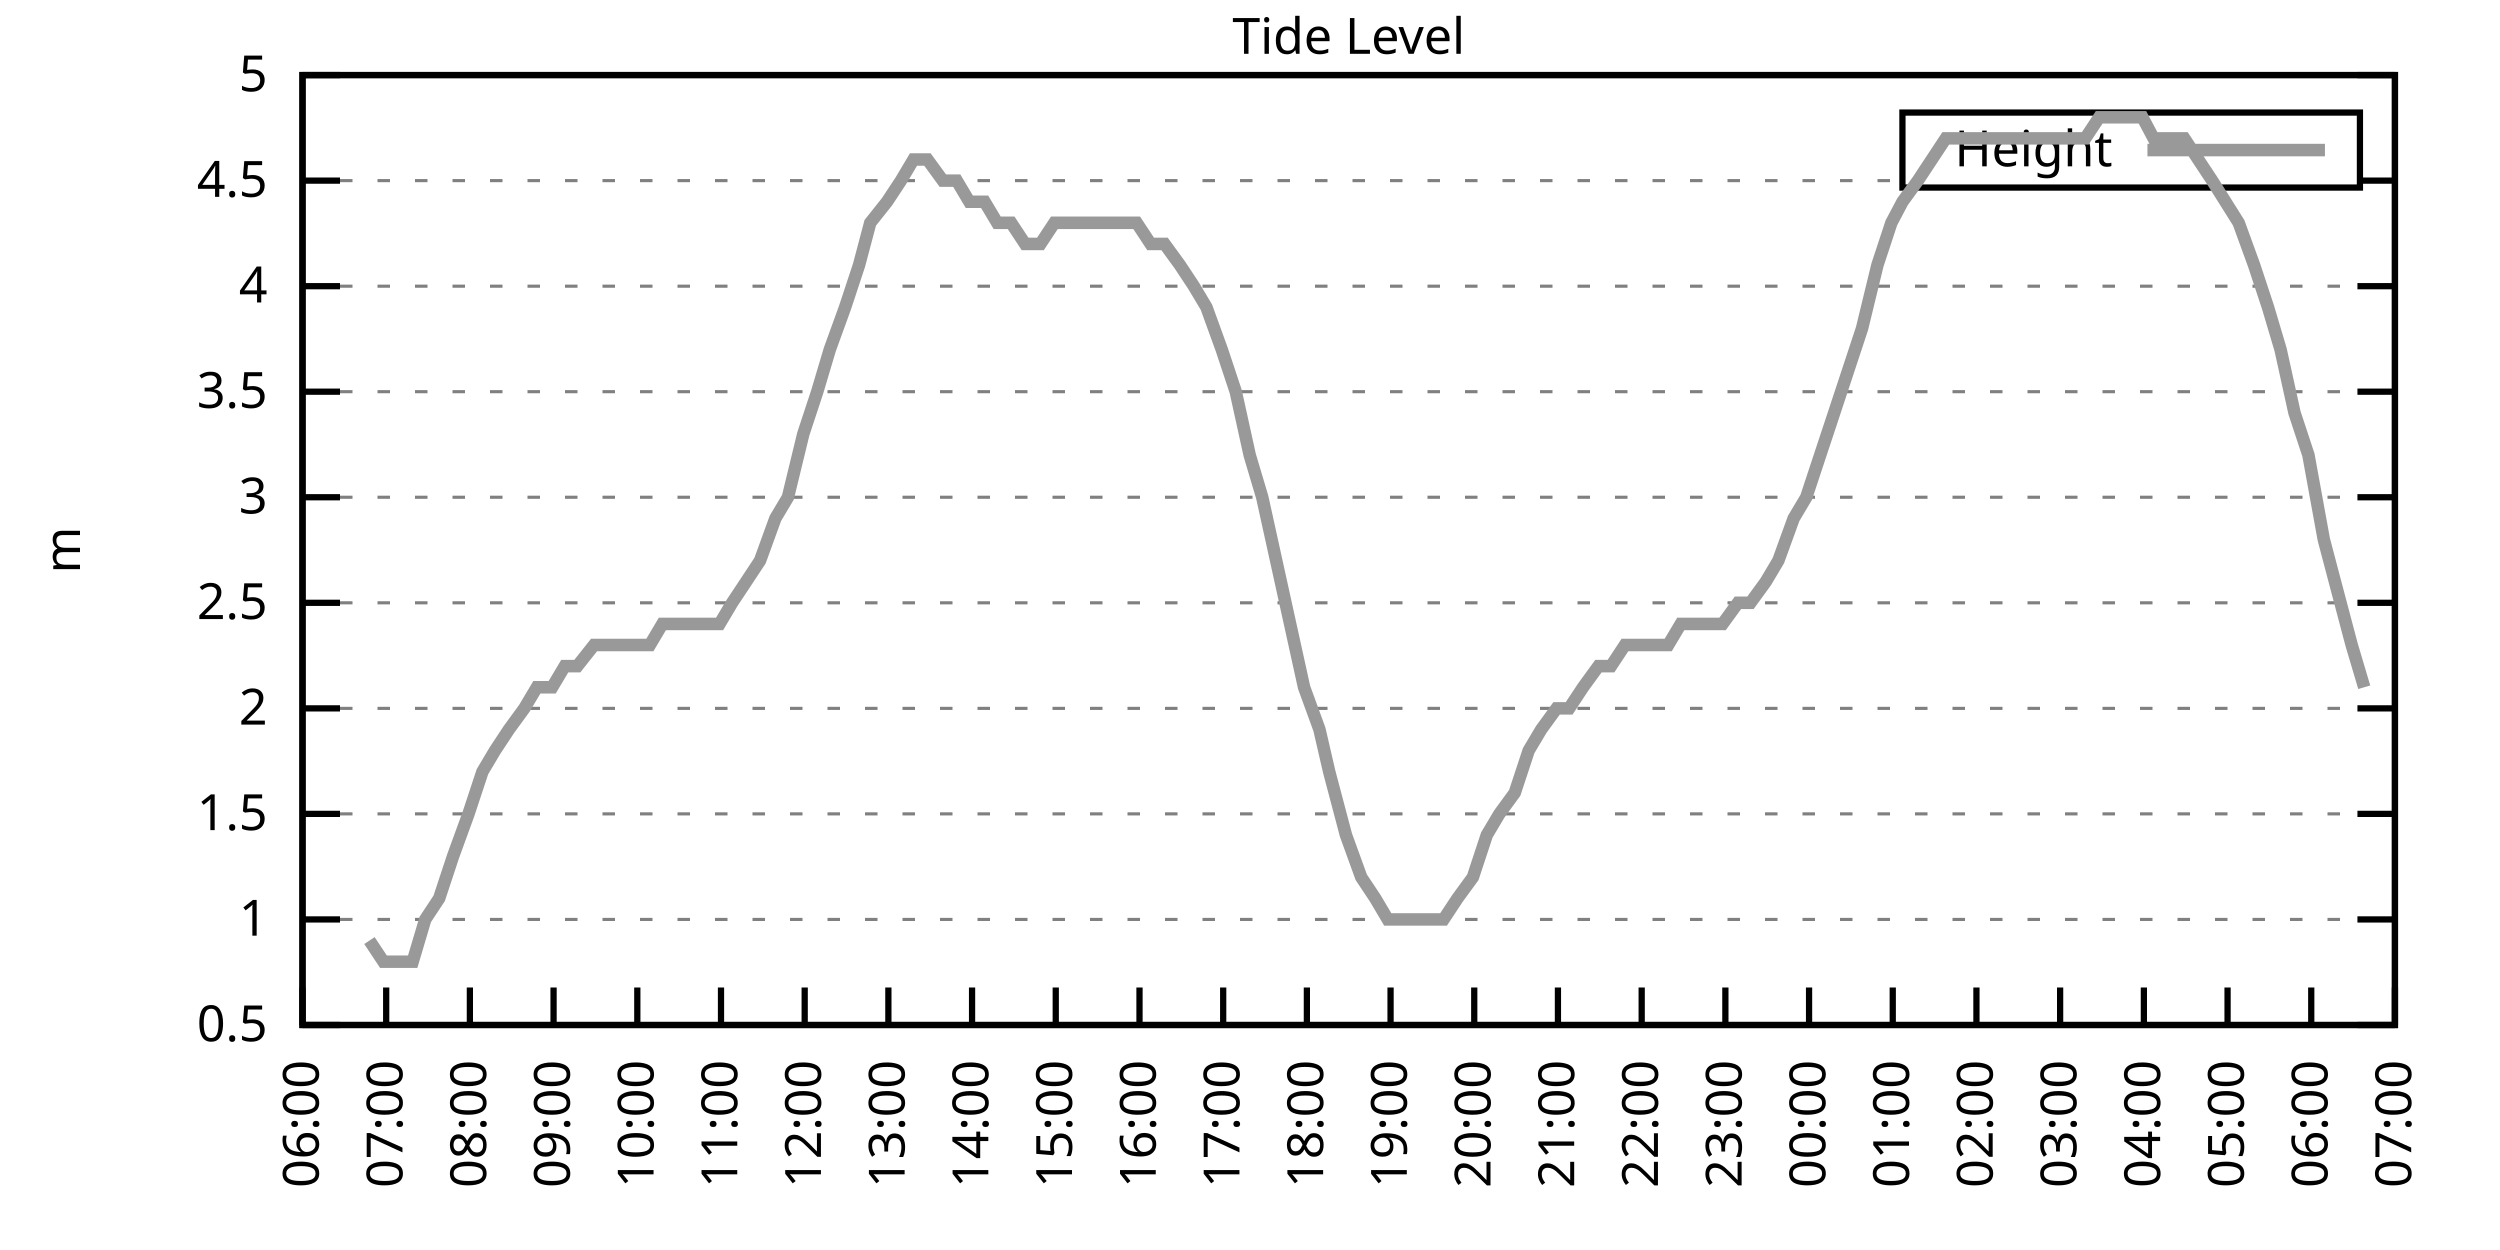
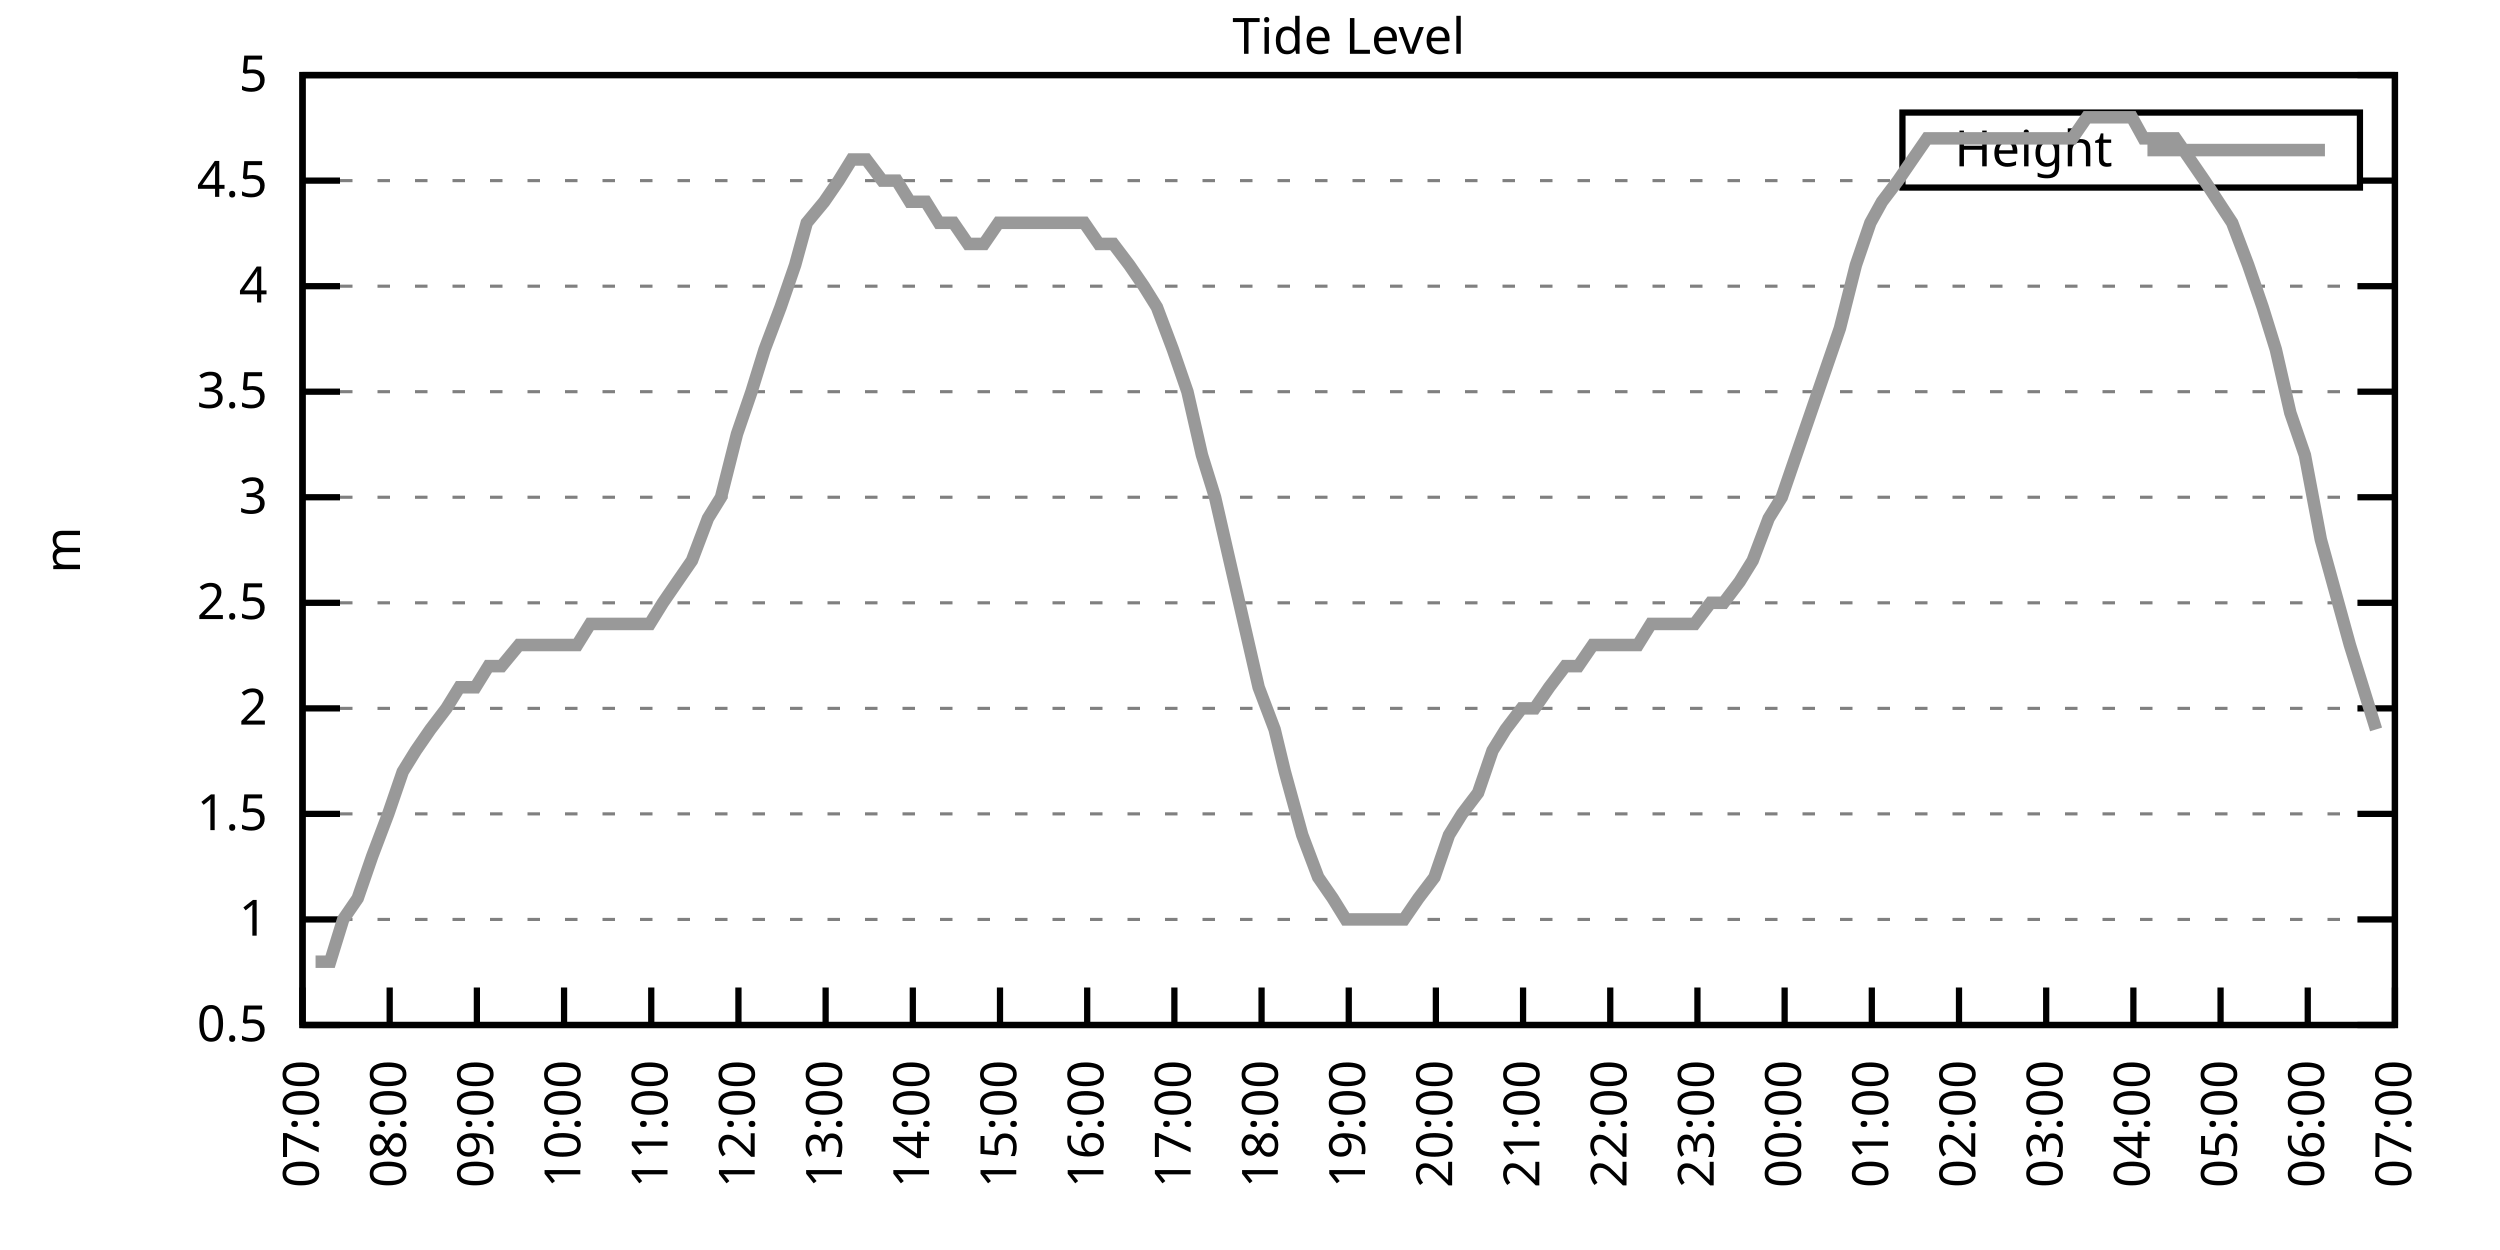
<svg xmlns="http://www.w3.org/2000/svg" xmlns:xlink="http://www.w3.org/1999/xlink" width="400" height="200" viewBox="0 0 400 200">
  <g id="gnuplot_canvas">
    <rect x="0" y="0" width="400" height="200" fill="none" />
    <defs>
      <circle id="gpDot" r="0.5" stroke-width="0.5" stroke="currentColor" />
      <path id="gpPt0" stroke-width="0.333" stroke="currentColor" d="M-1,0 h2 M0,-1 v2" />
      <path id="gpPt1" stroke-width="0.333" stroke="currentColor" d="M-1,-1 L1,1 M1,-1 L-1,1" />
      <path id="gpPt2" stroke-width="0.333" stroke="currentColor" d="M-1,0 L1,0 M0,-1 L0,1 M-1,-1 L1,1 M-1,1 L1,-1" />
      <rect id="gpPt3" stroke-width="0.333" stroke="currentColor" x="-1" y="-1" width="2" height="2" />
      <rect id="gpPt4" stroke-width="0.333" stroke="currentColor" fill="currentColor" x="-1" y="-1" width="2" height="2" />
      <circle id="gpPt5" stroke-width="0.333" stroke="currentColor" cx="0" cy="0" r="1" />
      <use xlink:href="#gpPt5" id="gpPt6" fill="currentColor" stroke="none" />
      <path id="gpPt7" stroke-width="0.333" stroke="currentColor" d="M0,-1.33 L-1.33,0.67 L1.33,0.67 z" />
      <use xlink:href="#gpPt7" id="gpPt8" fill="currentColor" stroke="none" />
      <use xlink:href="#gpPt7" id="gpPt9" stroke="currentColor" transform="rotate(180)" />
      <use xlink:href="#gpPt9" id="gpPt10" fill="currentColor" stroke="none" />
      <use xlink:href="#gpPt3" id="gpPt11" stroke="currentColor" transform="rotate(45)" />
      <use xlink:href="#gpPt11" id="gpPt12" fill="currentColor" stroke="none" />
      <path id="gpPt13" stroke-width="0.333" stroke="currentColor" d="M0,1.330 L1.265,0.411 L0.782,-1.067 L-0.782,-1.076 L-1.265,0.411 z" />
      <use xlink:href="#gpPt13" id="gpPt14" fill="currentColor" stroke="none" />
      <filter id="textbox" filterUnits="objectBoundingBox" x="0" y="0" height="1" width="1">
        <feFlood flood-color="white" flood-opacity="1" result="bgnd" />
        <feComposite in="SourceGraphic" in2="bgnd" operator="atop" />
      </filter>
      <filter id="greybox" filterUnits="objectBoundingBox" x="0" y="0" height="1" width="1">
        <feFlood flood-color="lightgrey" flood-opacity="1" result="grey" />
        <feComposite in="SourceGraphic" in2="grey" operator="atop" />
      </filter>
    </defs>
    <g fill="none" color="white" stroke="currentColor" stroke-width="1.00" stroke-linecap="butt" stroke-linejoin="miter">
</g>
    <g fill="none" color="black" stroke="currentColor" stroke-width="1.00" stroke-linecap="butt" stroke-linejoin="miter">
      <g stroke="none" shape-rendering="crispEdges">
        <polygon fill="rgb(255, 255, 255)" points="48.40,164.00 383.18,164.00 383.18,12.02 48.40,12.02 " />
      </g>
    </g>
    <g fill="none" color="black" stroke="currentColor" stroke-width="1.00" stroke-linecap="butt" stroke-linejoin="miter">
</g>
    <g fill="none" color="black" stroke="black" stroke-width="0.50" stroke-linecap="butt" stroke-linejoin="miter">
</g>
    <g fill="none" color="gray" stroke="currentColor" stroke-width="0.50" stroke-linecap="butt" stroke-linejoin="miter">
      <path stroke="gray" stroke-dasharray="2,4" class="gridline" d="M48.40,164.00 L383.19,164.00  " />
    </g>
    <g fill="none" color="gray" stroke="gray" stroke-width="1.00" stroke-linecap="butt" stroke-linejoin="miter">
</g>
    <g fill="none" color="black" stroke="currentColor" stroke-width="1.00" stroke-linecap="butt" stroke-linejoin="miter">
      <path stroke="black" d="M48.40,164.00 L54.40,164.00 M383.19,164.00 L377.19,164.00  " />
      <g transform="translate(42.80,166.60)" stroke="none" fill="black" font-family="Sans" font-size="8.00" text-anchor="end">
        <text>
          <tspan font-family="Sans"> 0.5</tspan>
        </text>
      </g>
    </g>
    <g fill="none" color="black" stroke="currentColor" stroke-width="1.00" stroke-linecap="butt" stroke-linejoin="miter">
</g>
    <g fill="none" color="black" stroke="black" stroke-width="0.50" stroke-linecap="butt" stroke-linejoin="miter">
</g>
    <g fill="none" color="gray" stroke="currentColor" stroke-width="0.50" stroke-linecap="butt" stroke-linejoin="miter">
      <path stroke="gray" stroke-dasharray="2,4" class="gridline" d="M48.40,147.11 L383.19,147.11  " />
    </g>
    <g fill="none" color="gray" stroke="gray" stroke-width="1.00" stroke-linecap="butt" stroke-linejoin="miter">
</g>
    <g fill="none" color="black" stroke="currentColor" stroke-width="1.00" stroke-linecap="butt" stroke-linejoin="miter">
      <path stroke="black" d="M48.40,147.11 L54.40,147.11 M383.19,147.11 L377.19,147.11  " />
      <g transform="translate(42.80,149.71)" stroke="none" fill="black" font-family="Sans" font-size="8.00" text-anchor="end">
        <text>
          <tspan font-family="Sans"> 1</tspan>
        </text>
      </g>
    </g>
    <g fill="none" color="black" stroke="currentColor" stroke-width="1.00" stroke-linecap="butt" stroke-linejoin="miter">
</g>
    <g fill="none" color="black" stroke="black" stroke-width="0.50" stroke-linecap="butt" stroke-linejoin="miter">
</g>
    <g fill="none" color="gray" stroke="currentColor" stroke-width="0.50" stroke-linecap="butt" stroke-linejoin="miter">
      <path stroke="gray" stroke-dasharray="2,4" class="gridline" d="M48.40,130.22 L383.19,130.22  " />
    </g>
    <g fill="none" color="gray" stroke="gray" stroke-width="1.00" stroke-linecap="butt" stroke-linejoin="miter">
</g>
    <g fill="none" color="black" stroke="currentColor" stroke-width="1.00" stroke-linecap="butt" stroke-linejoin="miter">
      <path stroke="black" d="M48.40,130.22 L54.40,130.22 M383.19,130.22 L377.19,130.22  " />
      <g transform="translate(42.80,132.82)" stroke="none" fill="black" font-family="Sans" font-size="8.00" text-anchor="end">
        <text>
          <tspan font-family="Sans"> 1.5</tspan>
        </text>
      </g>
    </g>
    <g fill="none" color="black" stroke="currentColor" stroke-width="1.00" stroke-linecap="butt" stroke-linejoin="miter">
</g>
    <g fill="none" color="black" stroke="black" stroke-width="0.50" stroke-linecap="butt" stroke-linejoin="miter">
</g>
    <g fill="none" color="gray" stroke="currentColor" stroke-width="0.50" stroke-linecap="butt" stroke-linejoin="miter">
      <path stroke="gray" stroke-dasharray="2,4" class="gridline" d="M48.40,113.34 L383.19,113.34  " />
    </g>
    <g fill="none" color="gray" stroke="gray" stroke-width="1.00" stroke-linecap="butt" stroke-linejoin="miter">
</g>
    <g fill="none" color="black" stroke="currentColor" stroke-width="1.00" stroke-linecap="butt" stroke-linejoin="miter">
      <path stroke="black" d="M48.40,113.34 L54.40,113.34 M383.19,113.34 L377.19,113.34  " />
      <g transform="translate(42.80,115.94)" stroke="none" fill="black" font-family="Sans" font-size="8.00" text-anchor="end">
        <text>
          <tspan font-family="Sans"> 2</tspan>
        </text>
      </g>
    </g>
    <g fill="none" color="black" stroke="currentColor" stroke-width="1.00" stroke-linecap="butt" stroke-linejoin="miter">
</g>
    <g fill="none" color="black" stroke="black" stroke-width="0.50" stroke-linecap="butt" stroke-linejoin="miter">
</g>
    <g fill="none" color="gray" stroke="currentColor" stroke-width="0.50" stroke-linecap="butt" stroke-linejoin="miter">
      <path stroke="gray" stroke-dasharray="2,4" class="gridline" d="M48.40,96.45 L383.19,96.45  " />
    </g>
    <g fill="none" color="gray" stroke="gray" stroke-width="1.00" stroke-linecap="butt" stroke-linejoin="miter">
</g>
    <g fill="none" color="black" stroke="currentColor" stroke-width="1.00" stroke-linecap="butt" stroke-linejoin="miter">
      <path stroke="black" d="M48.40,96.45 L54.40,96.45 M383.19,96.45 L377.19,96.45  " />
      <g transform="translate(42.80,99.05)" stroke="none" fill="black" font-family="Sans" font-size="8.00" text-anchor="end">
        <text>
          <tspan font-family="Sans"> 2.5</tspan>
        </text>
      </g>
    </g>
    <g fill="none" color="black" stroke="currentColor" stroke-width="1.00" stroke-linecap="butt" stroke-linejoin="miter">
</g>
    <g fill="none" color="black" stroke="black" stroke-width="0.50" stroke-linecap="butt" stroke-linejoin="miter">
</g>
    <g fill="none" color="gray" stroke="currentColor" stroke-width="0.50" stroke-linecap="butt" stroke-linejoin="miter">
      <path stroke="gray" stroke-dasharray="2,4" class="gridline" d="M48.40,79.56 L383.19,79.56  " />
    </g>
    <g fill="none" color="gray" stroke="gray" stroke-width="1.00" stroke-linecap="butt" stroke-linejoin="miter">
</g>
    <g fill="none" color="black" stroke="currentColor" stroke-width="1.00" stroke-linecap="butt" stroke-linejoin="miter">
      <path stroke="black" d="M48.40,79.56 L54.40,79.56 M383.19,79.56 L377.19,79.56  " />
      <g transform="translate(42.80,82.16)" stroke="none" fill="black" font-family="Sans" font-size="8.00" text-anchor="end">
        <text>
          <tspan font-family="Sans"> 3</tspan>
        </text>
      </g>
    </g>
    <g fill="none" color="black" stroke="currentColor" stroke-width="1.00" stroke-linecap="butt" stroke-linejoin="miter">
</g>
    <g fill="none" color="black" stroke="black" stroke-width="0.50" stroke-linecap="butt" stroke-linejoin="miter">
</g>
    <g fill="none" color="gray" stroke="currentColor" stroke-width="0.50" stroke-linecap="butt" stroke-linejoin="miter">
      <path stroke="gray" stroke-dasharray="2,4" class="gridline" d="M48.40,62.67 L383.19,62.67  " />
    </g>
    <g fill="none" color="gray" stroke="gray" stroke-width="1.00" stroke-linecap="butt" stroke-linejoin="miter">
</g>
    <g fill="none" color="black" stroke="currentColor" stroke-width="1.00" stroke-linecap="butt" stroke-linejoin="miter">
      <path stroke="black" d="M48.40,62.67 L54.40,62.67 M383.19,62.67 L377.19,62.67  " />
      <g transform="translate(42.80,65.27)" stroke="none" fill="black" font-family="Sans" font-size="8.00" text-anchor="end">
        <text>
          <tspan font-family="Sans"> 3.5</tspan>
        </text>
      </g>
    </g>
    <g fill="none" color="black" stroke="currentColor" stroke-width="1.00" stroke-linecap="butt" stroke-linejoin="miter">
</g>
    <g fill="none" color="black" stroke="black" stroke-width="0.50" stroke-linecap="butt" stroke-linejoin="miter">
</g>
    <g fill="none" color="gray" stroke="currentColor" stroke-width="0.50" stroke-linecap="butt" stroke-linejoin="miter">
      <path stroke="gray" stroke-dasharray="2,4" class="gridline" d="M48.40,45.79 L383.19,45.79  " />
    </g>
    <g fill="none" color="gray" stroke="gray" stroke-width="1.00" stroke-linecap="butt" stroke-linejoin="miter">
</g>
    <g fill="none" color="black" stroke="currentColor" stroke-width="1.00" stroke-linecap="butt" stroke-linejoin="miter">
      <path stroke="black" d="M48.40,45.79 L54.40,45.79 M383.19,45.79 L377.19,45.79  " />
      <g transform="translate(42.80,48.39)" stroke="none" fill="black" font-family="Sans" font-size="8.00" text-anchor="end">
        <text>
          <tspan font-family="Sans"> 4</tspan>
        </text>
      </g>
    </g>
    <g fill="none" color="black" stroke="currentColor" stroke-width="1.00" stroke-linecap="butt" stroke-linejoin="miter">
</g>
    <g fill="none" color="black" stroke="black" stroke-width="0.50" stroke-linecap="butt" stroke-linejoin="miter">
</g>
    <g fill="none" color="gray" stroke="currentColor" stroke-width="0.50" stroke-linecap="butt" stroke-linejoin="miter">
      <path stroke="gray" stroke-dasharray="2,4" class="gridline" d="M48.40,28.90 L304.39,28.90 M377.59,28.90 L383.19,28.90  " />
    </g>
    <g fill="none" color="gray" stroke="gray" stroke-width="1.00" stroke-linecap="butt" stroke-linejoin="miter">
</g>
    <g fill="none" color="black" stroke="currentColor" stroke-width="1.00" stroke-linecap="butt" stroke-linejoin="miter">
      <path stroke="black" d="M48.40,28.90 L54.40,28.90 M383.19,28.90 L377.19,28.90  " />
      <g transform="translate(42.80,31.50)" stroke="none" fill="black" font-family="Sans" font-size="8.00" text-anchor="end">
        <text>
          <tspan font-family="Sans"> 4.5</tspan>
        </text>
      </g>
    </g>
    <g fill="none" color="black" stroke="currentColor" stroke-width="1.00" stroke-linecap="butt" stroke-linejoin="miter">
</g>
    <g fill="none" color="black" stroke="black" stroke-width="0.50" stroke-linecap="butt" stroke-linejoin="miter">
</g>
    <g fill="none" color="gray" stroke="currentColor" stroke-width="0.50" stroke-linecap="butt" stroke-linejoin="miter">
      <path stroke="gray" stroke-dasharray="2,4" class="gridline" d="M48.40,12.01 L383.19,12.01  " />
    </g>
    <g fill="none" color="gray" stroke="gray" stroke-width="1.00" stroke-linecap="butt" stroke-linejoin="miter">
</g>
    <g fill="none" color="black" stroke="currentColor" stroke-width="1.00" stroke-linecap="butt" stroke-linejoin="miter">
      <path stroke="black" d="M48.40,12.01 L54.40,12.01 M383.19,12.01 L377.19,12.01  " />
      <g transform="translate(42.80,14.61)" stroke="none" fill="black" font-family="Sans" font-size="8.00" text-anchor="end">
        <text>
          <tspan font-family="Sans"> 5</tspan>
        </text>
      </g>
    </g>
    <g fill="none" color="black" stroke="currentColor" stroke-width="1.00" stroke-linecap="butt" stroke-linejoin="miter">
      <path stroke="black" d="M48.40,164.00 L48.40,158.00  " />
      <g transform="translate(51.00,169.60) rotate(270.00)" stroke="none" fill="black" font-family="Sans" font-size="8.00" text-anchor="end">
        <text>
-           <tspan font-family="Sans">06:00</tspan>
-         </text>
-       </g>
-     </g>
-     <g fill="none" color="black" stroke="currentColor" stroke-width="1.00" stroke-linecap="butt" stroke-linejoin="miter">
-       <path stroke="black" d="M61.79,164.00 L61.79,158.00  " />
-       <g transform="translate(64.39,169.60) rotate(270.00)" stroke="none" fill="black" font-family="Sans" font-size="8.00" text-anchor="end">
-         <text>
          <tspan font-family="Sans">07:00</tspan>
        </text>
      </g>
    </g>
    <g fill="none" color="black" stroke="currentColor" stroke-width="1.00" stroke-linecap="butt" stroke-linejoin="miter">
-       <path stroke="black" d="M75.18,164.00 L75.18,158.00  " />
-       <g transform="translate(77.78,169.60) rotate(270.00)" stroke="none" fill="black" font-family="Sans" font-size="8.00" text-anchor="end">
+       <path stroke="black" d="M62.35,164.00 L62.35,158.00  " />
+       <g transform="translate(64.95,169.60) rotate(270.00)" stroke="none" fill="black" font-family="Sans" font-size="8.00" text-anchor="end">
        <text>
          <tspan font-family="Sans">08:00</tspan>
        </text>
      </g>
    </g>
    <g fill="none" color="black" stroke="currentColor" stroke-width="1.00" stroke-linecap="butt" stroke-linejoin="miter">
-       <path stroke="black" d="M88.57,164.00 L88.57,158.00  " />
-       <g transform="translate(91.17,169.60) rotate(270.00)" stroke="none" fill="black" font-family="Sans" font-size="8.00" text-anchor="end">
+       <path stroke="black" d="M76.30,164.00 L76.30,158.00  " />
+       <g transform="translate(78.90,169.60) rotate(270.00)" stroke="none" fill="black" font-family="Sans" font-size="8.00" text-anchor="end">
        <text>
          <tspan font-family="Sans">09:00</tspan>
        </text>
      </g>
    </g>
    <g fill="none" color="black" stroke="currentColor" stroke-width="1.00" stroke-linecap="butt" stroke-linejoin="miter">
-       <path stroke="black" d="M101.97,164.00 L101.97,158.00  " />
-       <g transform="translate(104.57,169.60) rotate(270.00)" stroke="none" fill="black" font-family="Sans" font-size="8.00" text-anchor="end">
+       <path stroke="black" d="M90.25,164.00 L90.25,158.00  " />
+       <g transform="translate(92.85,169.60) rotate(270.00)" stroke="none" fill="black" font-family="Sans" font-size="8.00" text-anchor="end">
        <text>
          <tspan font-family="Sans">10:00</tspan>
        </text>
      </g>
    </g>
    <g fill="none" color="black" stroke="currentColor" stroke-width="1.00" stroke-linecap="butt" stroke-linejoin="miter">
-       <path stroke="black" d="M115.36,164.00 L115.36,158.00  " />
-       <g transform="translate(117.96,169.60) rotate(270.00)" stroke="none" fill="black" font-family="Sans" font-size="8.00" text-anchor="end">
+       <path stroke="black" d="M104.20,164.00 L104.20,158.00  " />
+       <g transform="translate(106.80,169.60) rotate(270.00)" stroke="none" fill="black" font-family="Sans" font-size="8.00" text-anchor="end">
        <text>
          <tspan font-family="Sans">11:00</tspan>
        </text>
      </g>
    </g>
    <g fill="none" color="black" stroke="currentColor" stroke-width="1.00" stroke-linecap="butt" stroke-linejoin="miter">
-       <path stroke="black" d="M128.75,164.00 L128.75,158.00  " />
-       <g transform="translate(131.35,169.60) rotate(270.00)" stroke="none" fill="black" font-family="Sans" font-size="8.00" text-anchor="end">
+       <path stroke="black" d="M118.15,164.00 L118.15,158.00  " />
+       <g transform="translate(120.75,169.60) rotate(270.00)" stroke="none" fill="black" font-family="Sans" font-size="8.00" text-anchor="end">
        <text>
          <tspan font-family="Sans">12:00</tspan>
        </text>
      </g>
    </g>
    <g fill="none" color="black" stroke="currentColor" stroke-width="1.00" stroke-linecap="butt" stroke-linejoin="miter">
-       <path stroke="black" d="M142.14,164.00 L142.14,158.00  " />
-       <g transform="translate(144.74,169.60) rotate(270.00)" stroke="none" fill="black" font-family="Sans" font-size="8.00" text-anchor="end">
+       <path stroke="black" d="M132.10,164.00 L132.10,158.00  " />
+       <g transform="translate(134.70,169.60) rotate(270.00)" stroke="none" fill="black" font-family="Sans" font-size="8.00" text-anchor="end">
        <text>
          <tspan font-family="Sans">13:00</tspan>
        </text>
      </g>
    </g>
    <g fill="none" color="black" stroke="currentColor" stroke-width="1.00" stroke-linecap="butt" stroke-linejoin="miter">
-       <path stroke="black" d="M155.53,164.00 L155.53,158.00  " />
-       <g transform="translate(158.13,169.60) rotate(270.00)" stroke="none" fill="black" font-family="Sans" font-size="8.00" text-anchor="end">
+       <path stroke="black" d="M146.05,164.00 L146.05,158.00  " />
+       <g transform="translate(148.65,169.60) rotate(270.00)" stroke="none" fill="black" font-family="Sans" font-size="8.00" text-anchor="end">
        <text>
          <tspan font-family="Sans">14:00</tspan>
        </text>
      </g>
    </g>
    <g fill="none" color="black" stroke="currentColor" stroke-width="1.00" stroke-linecap="butt" stroke-linejoin="miter">
-       <path stroke="black" d="M168.92,164.00 L168.92,158.00  " />
-       <g transform="translate(171.52,169.60) rotate(270.00)" stroke="none" fill="black" font-family="Sans" font-size="8.00" text-anchor="end">
+       <path stroke="black" d="M160.00,164.00 L160.00,158.00  " />
+       <g transform="translate(162.60,169.60) rotate(270.00)" stroke="none" fill="black" font-family="Sans" font-size="8.00" text-anchor="end">
        <text>
          <tspan font-family="Sans">15:00</tspan>
        </text>
      </g>
    </g>
    <g fill="none" color="black" stroke="currentColor" stroke-width="1.00" stroke-linecap="butt" stroke-linejoin="miter">
-       <path stroke="black" d="M182.32,164.00 L182.32,158.00  " />
-       <g transform="translate(184.92,169.60) rotate(270.00)" stroke="none" fill="black" font-family="Sans" font-size="8.00" text-anchor="end">
+       <path stroke="black" d="M173.95,164.00 L173.95,158.00  " />
+       <g transform="translate(176.55,169.60) rotate(270.00)" stroke="none" fill="black" font-family="Sans" font-size="8.00" text-anchor="end">
        <text>
          <tspan font-family="Sans">16:00</tspan>
        </text>
      </g>
    </g>
    <g fill="none" color="black" stroke="currentColor" stroke-width="1.00" stroke-linecap="butt" stroke-linejoin="miter">
-       <path stroke="black" d="M195.71,164.00 L195.71,158.00  " />
-       <g transform="translate(198.31,169.60) rotate(270.00)" stroke="none" fill="black" font-family="Sans" font-size="8.00" text-anchor="end">
+       <path stroke="black" d="M187.90,164.00 L187.90,158.00  " />
+       <g transform="translate(190.50,169.60) rotate(270.00)" stroke="none" fill="black" font-family="Sans" font-size="8.00" text-anchor="end">
        <text>
          <tspan font-family="Sans">17:00</tspan>
        </text>
      </g>
    </g>
    <g fill="none" color="black" stroke="currentColor" stroke-width="1.00" stroke-linecap="butt" stroke-linejoin="miter">
-       <path stroke="black" d="M209.10,164.00 L209.10,158.00  " />
-       <g transform="translate(211.70,169.60) rotate(270.00)" stroke="none" fill="black" font-family="Sans" font-size="8.00" text-anchor="end">
+       <path stroke="black" d="M201.85,164.00 L201.85,158.00  " />
+       <g transform="translate(204.45,169.60) rotate(270.00)" stroke="none" fill="black" font-family="Sans" font-size="8.00" text-anchor="end">
        <text>
          <tspan font-family="Sans">18:00</tspan>
        </text>
      </g>
    </g>
    <g fill="none" color="black" stroke="currentColor" stroke-width="1.00" stroke-linecap="butt" stroke-linejoin="miter">
-       <path stroke="black" d="M222.49,164.00 L222.49,158.00  " />
-       <g transform="translate(225.09,169.60) rotate(270.00)" stroke="none" fill="black" font-family="Sans" font-size="8.00" text-anchor="end">
+       <path stroke="black" d="M215.80,164.00 L215.80,158.00  " />
+       <g transform="translate(218.40,169.60) rotate(270.00)" stroke="none" fill="black" font-family="Sans" font-size="8.00" text-anchor="end">
        <text>
          <tspan font-family="Sans">19:00</tspan>
        </text>
      </g>
    </g>
    <g fill="none" color="black" stroke="currentColor" stroke-width="1.00" stroke-linecap="butt" stroke-linejoin="miter">
-       <path stroke="black" d="M235.88,164.00 L235.88,158.00  " />
-       <g transform="translate(238.48,169.60) rotate(270.00)" stroke="none" fill="black" font-family="Sans" font-size="8.00" text-anchor="end">
+       <path stroke="black" d="M229.74,164.00 L229.74,158.00  " />
+       <g transform="translate(232.34,169.60) rotate(270.00)" stroke="none" fill="black" font-family="Sans" font-size="8.00" text-anchor="end">
        <text>
          <tspan font-family="Sans">20:00</tspan>
        </text>
      </g>
    </g>
    <g fill="none" color="black" stroke="currentColor" stroke-width="1.00" stroke-linecap="butt" stroke-linejoin="miter">
-       <path stroke="black" d="M249.27,164.00 L249.27,158.00  " />
-       <g transform="translate(251.87,169.60) rotate(270.00)" stroke="none" fill="black" font-family="Sans" font-size="8.00" text-anchor="end">
+       <path stroke="black" d="M243.69,164.00 L243.69,158.00  " />
+       <g transform="translate(246.29,169.60) rotate(270.00)" stroke="none" fill="black" font-family="Sans" font-size="8.00" text-anchor="end">
        <text>
          <tspan font-family="Sans">21:00</tspan>
        </text>
      </g>
    </g>
    <g fill="none" color="black" stroke="currentColor" stroke-width="1.00" stroke-linecap="butt" stroke-linejoin="miter">
-       <path stroke="black" d="M262.67,164.00 L262.67,158.00  " />
-       <g transform="translate(265.27,169.60) rotate(270.00)" stroke="none" fill="black" font-family="Sans" font-size="8.00" text-anchor="end">
+       <path stroke="black" d="M257.64,164.00 L257.64,158.00  " />
+       <g transform="translate(260.24,169.60) rotate(270.00)" stroke="none" fill="black" font-family="Sans" font-size="8.00" text-anchor="end">
        <text>
          <tspan font-family="Sans">22:00</tspan>
        </text>
      </g>
    </g>
    <g fill="none" color="black" stroke="currentColor" stroke-width="1.00" stroke-linecap="butt" stroke-linejoin="miter">
-       <path stroke="black" d="M276.06,164.00 L276.06,158.00  " />
-       <g transform="translate(278.66,169.60) rotate(270.00)" stroke="none" fill="black" font-family="Sans" font-size="8.00" text-anchor="end">
+       <path stroke="black" d="M271.59,164.00 L271.59,158.00  " />
+       <g transform="translate(274.19,169.60) rotate(270.00)" stroke="none" fill="black" font-family="Sans" font-size="8.00" text-anchor="end">
        <text>
          <tspan font-family="Sans">23:00</tspan>
        </text>
      </g>
    </g>
    <g fill="none" color="black" stroke="currentColor" stroke-width="1.00" stroke-linecap="butt" stroke-linejoin="miter">
-       <path stroke="black" d="M289.45,164.00 L289.45,158.00  " />
-       <g transform="translate(292.05,169.60) rotate(270.00)" stroke="none" fill="black" font-family="Sans" font-size="8.00" text-anchor="end">
+       <path stroke="black" d="M285.54,164.00 L285.54,158.00  " />
+       <g transform="translate(288.14,169.60) rotate(270.00)" stroke="none" fill="black" font-family="Sans" font-size="8.00" text-anchor="end">
        <text>
          <tspan font-family="Sans">00:00</tspan>
        </text>
      </g>
    </g>
    <g fill="none" color="black" stroke="currentColor" stroke-width="1.00" stroke-linecap="butt" stroke-linejoin="miter">
-       <path stroke="black" d="M302.84,164.00 L302.84,158.00  " />
-       <g transform="translate(305.44,169.60) rotate(270.00)" stroke="none" fill="black" font-family="Sans" font-size="8.00" text-anchor="end">
+       <path stroke="black" d="M299.49,164.00 L299.49,158.00  " />
+       <g transform="translate(302.09,169.60) rotate(270.00)" stroke="none" fill="black" font-family="Sans" font-size="8.00" text-anchor="end">
        <text>
          <tspan font-family="Sans">01:00</tspan>
        </text>
      </g>
    </g>
    <g fill="none" color="black" stroke="currentColor" stroke-width="1.00" stroke-linecap="butt" stroke-linejoin="miter">
-       <path stroke="black" d="M316.23,164.00 L316.23,158.00  " />
-       <g transform="translate(318.83,169.60) rotate(270.00)" stroke="none" fill="black" font-family="Sans" font-size="8.00" text-anchor="end">
+       <path stroke="black" d="M313.44,164.00 L313.44,158.00  " />
+       <g transform="translate(316.04,169.60) rotate(270.00)" stroke="none" fill="black" font-family="Sans" font-size="8.00" text-anchor="end">
        <text>
          <tspan font-family="Sans">02:00</tspan>
        </text>
      </g>
    </g>
    <g fill="none" color="black" stroke="currentColor" stroke-width="1.00" stroke-linecap="butt" stroke-linejoin="miter">
-       <path stroke="black" d="M329.62,164.00 L329.62,158.00  " />
-       <g transform="translate(332.22,169.60) rotate(270.00)" stroke="none" fill="black" font-family="Sans" font-size="8.00" text-anchor="end">
+       <path stroke="black" d="M327.39,164.00 L327.39,158.00  " />
+       <g transform="translate(329.99,169.60) rotate(270.00)" stroke="none" fill="black" font-family="Sans" font-size="8.00" text-anchor="end">
        <text>
          <tspan font-family="Sans">03:00</tspan>
        </text>
      </g>
    </g>
    <g fill="none" color="black" stroke="currentColor" stroke-width="1.00" stroke-linecap="butt" stroke-linejoin="miter">
-       <path stroke="black" d="M343.02,164.00 L343.02,158.00  " />
-       <g transform="translate(345.62,169.60) rotate(270.00)" stroke="none" fill="black" font-family="Sans" font-size="8.00" text-anchor="end">
+       <path stroke="black" d="M341.34,164.00 L341.34,158.00  " />
+       <g transform="translate(343.94,169.60) rotate(270.00)" stroke="none" fill="black" font-family="Sans" font-size="8.00" text-anchor="end">
        <text>
          <tspan font-family="Sans">04:00</tspan>
        </text>
      </g>
    </g>
    <g fill="none" color="black" stroke="currentColor" stroke-width="1.00" stroke-linecap="butt" stroke-linejoin="miter">
-       <path stroke="black" d="M356.41,164.00 L356.41,158.00  " />
-       <g transform="translate(359.01,169.60) rotate(270.00)" stroke="none" fill="black" font-family="Sans" font-size="8.00" text-anchor="end">
+       <path stroke="black" d="M355.29,164.00 L355.29,158.00  " />
+       <g transform="translate(357.89,169.60) rotate(270.00)" stroke="none" fill="black" font-family="Sans" font-size="8.00" text-anchor="end">
        <text>
          <tspan font-family="Sans">05:00</tspan>
        </text>
      </g>
    </g>
    <g fill="none" color="black" stroke="currentColor" stroke-width="1.00" stroke-linecap="butt" stroke-linejoin="miter">
-       <path stroke="black" d="M369.80,164.00 L369.80,158.00  " />
-       <g transform="translate(372.40,169.60) rotate(270.00)" stroke="none" fill="black" font-family="Sans" font-size="8.00" text-anchor="end">
+       <path stroke="black" d="M369.24,164.00 L369.24,158.00  " />
+       <g transform="translate(371.84,169.60) rotate(270.00)" stroke="none" fill="black" font-family="Sans" font-size="8.00" text-anchor="end">
        <text>
          <tspan font-family="Sans">06:00</tspan>
        </text>
      </g>
    </g>
    <g fill="none" color="black" stroke="currentColor" stroke-width="1.00" stroke-linecap="butt" stroke-linejoin="miter">
      <path stroke="black" d="M383.19,164.00 L383.19,158.00  " />
      <g transform="translate(385.79,169.60) rotate(270.00)" stroke="none" fill="black" font-family="Sans" font-size="8.00" text-anchor="end">
        <text>
          <tspan font-family="Sans">07:00</tspan>
        </text>
      </g>
    </g>
    <g fill="none" color="black" stroke="currentColor" stroke-width="1.00" stroke-linecap="butt" stroke-linejoin="miter">
</g>
    <g fill="none" color="black" stroke="currentColor" stroke-width="1.00" stroke-linecap="butt" stroke-linejoin="miter">
      <path stroke="black" d="M48.40,12.01 L48.40,164.00 L383.19,164.00 L383.19,12.01 L48.40,12.01 Z  " />
    </g>
    <g fill="none" color="black" stroke="currentColor" stroke-width="1.00" stroke-linecap="butt" stroke-linejoin="miter">
</g>
    <g fill="none" color="black" stroke="currentColor" stroke-width="1.00" stroke-linecap="butt" stroke-linejoin="miter">
      <path stroke="black" d="M304.39,30.01 L304.39,18.01 L377.59,18.01 L377.59,30.01 L304.39,30.01 Z  " />
    </g>
    <g id="Tide_level_plot_1">
      <g fill="none" color="white" stroke="black" stroke-width="2.00" stroke-linecap="butt" stroke-linejoin="miter">
</g>
      <g fill="none" color="black" stroke="currentColor" stroke-width="2.00" stroke-linecap="butt" stroke-linejoin="miter">
        <g transform="translate(337.99,26.61)" stroke="none" fill="black" font-family="Sans" font-size="8.00" text-anchor="end">
          <text>
            <tspan font-family="Sans">Height</tspan>
          </text>
        </g>
      </g>
      <g fill="none" color="black" stroke="currentColor" stroke-width="2.00" stroke-linecap="butt" stroke-linejoin="miter">
-         <path stroke="rgb(153, 153, 153)" d="M343.59,24.01 L371.99,24.01 M59.11,150.49 L61.35,153.87 L63.80,153.87 L66.03,153.87 L68.04,147.11 L70.27,143.73   L72.50,136.98 L74.96,130.22 L77.19,123.47 L79.20,120.09 L81.43,116.71 L83.89,113.34 L85.90,109.96 L88.35,109.96   L90.36,106.58 L92.37,106.58 L95.05,103.20 L97.06,103.20 L99.29,103.20 L101.74,103.20 L103.98,103.20 L105.98,99.83   L108.22,99.83 L110.45,99.83 L112.68,99.83 L115.13,99.83 L117.14,96.45 L119.38,93.07 L121.61,89.69 L124.06,82.94   L126.07,79.56 L128.53,69.43 L130.76,62.67 L132.77,55.92 L135.22,49.16 L137.45,42.41 L139.24,35.65 L141.92,32.28   L144.15,28.90 L146.16,25.52 L148.39,25.52 L150.85,28.90 L153.08,28.90 L155.09,32.28 L157.54,32.28 L159.55,35.65   L161.78,35.65 L164.01,39.03 L166.47,39.03 L168.70,35.65 L170.71,35.65 L173.17,35.65 L175.17,35.65 L177.41,35.65   L179.86,35.65 L181.87,35.65 L184.10,39.03 L186.33,39.03 L188.79,42.41 L191.02,45.79 L193.03,49.16 L195.48,55.92   L197.72,62.67 L199.95,72.81 L201.96,79.56 L204.19,89.69 L206.42,99.83 L208.65,109.96 L211.11,116.71 L212.67,123.47   L215.35,133.60 L217.80,140.36 L220.04,143.73 L222.04,147.11 L224.28,147.11 L226.51,147.11 L228.96,147.11 L230.97,147.11   L233.20,143.73 L235.66,140.36 L237.89,133.60 L239.90,130.22 L242.36,126.85 L244.59,120.09 L246.60,116.71 L249.05,113.34   L251.06,113.34 L253.29,109.96 L255.75,106.58 L257.76,106.58 L259.99,103.20 L262.44,103.20 L264.45,103.20 L266.91,103.20   L268.92,99.83 L271.15,99.83 L273.60,99.83 L275.61,99.83 L278.07,96.45 L280.07,96.45 L282.53,93.07 L284.54,89.69   L286.99,82.94 L289.00,79.56 L291.23,72.81 L293.47,66.05 L295.70,59.30 L297.93,52.54 L300.39,42.41 L302.62,35.65   L304.40,32.28 L306.86,28.90 L309.09,25.52 L311.32,22.14 L313.55,22.14 L316.01,22.14 L317.79,22.14 L320.47,22.14   L324.49,22.14 L326.72,22.14 L329.40,22.14 L331.63,22.14 L333.64,22.14 L335.87,18.77 L338.33,18.77 L340.34,18.77   L342.79,18.77 L344.58,22.14 L347.26,22.14 L349.49,22.14 L351.72,25.52 L353.95,28.90 L358.19,35.65 L360.65,42.41   L362.88,49.16 L364.89,55.92 L367.12,66.05 L369.35,72.81 L371.81,86.32 L373.59,93.07 L376.27,103.20 L378.28,109.96    " />
+         <path stroke="rgb(153, 153, 153)" d="M343.59,24.01 L371.99,24.01 M50.49,153.87 L52.82,153.87 L54.91,147.11 L57.23,143.73 L59.56,136.98 L62.12,130.22   L64.44,123.47 L66.53,120.09 L68.86,116.71 L71.42,113.34 L73.51,109.96 L76.07,109.96 L78.16,106.58 L80.25,106.58   L83.04,103.20 L85.13,103.20 L87.46,103.20 L90.02,103.20 L92.34,103.20 L94.43,99.83 L96.76,99.83 L99.08,99.83   L101.41,99.83 L103.97,99.83 L106.06,96.45 L108.38,93.07 L110.71,89.69 L113.27,82.94 L115.36,79.56 L117.92,69.43   L120.24,62.67 L122.33,55.92 L124.89,49.16 L127.22,42.41 L129.08,35.65 L131.87,32.28 L134.19,28.90 L136.28,25.52   L138.61,25.52 L141.16,28.90 L143.49,28.90 L145.58,32.28 L148.14,32.28 L150.23,35.65 L152.56,35.65 L154.88,39.03   L157.44,39.03 L159.76,35.65 L161.86,35.65 L164.41,35.65 L166.51,35.65 L168.83,35.65 L171.39,35.65 L173.48,35.65   L175.81,39.03 L178.13,39.03 L180.69,42.41 L183.01,45.79 L185.11,49.16 L187.66,55.92 L189.99,62.67 L192.31,72.81   L194.41,79.56 L196.73,89.69 L199.06,99.83 L201.38,109.96 L203.94,116.71 L205.57,123.47 L208.36,133.60 L210.91,140.36   L213.24,143.73 L215.33,147.11 L217.65,147.11 L219.98,147.11 L222.54,147.11 L224.63,147.11 L226.95,143.73 L229.51,140.36   L231.84,133.60 L233.93,130.22 L236.49,126.85 L238.81,120.09 L240.90,116.71 L243.46,113.34 L245.55,113.34 L247.88,109.96   L250.44,106.58 L252.53,106.58 L254.85,103.20 L257.41,103.20 L259.50,103.20 L262.06,103.20 L264.15,99.83 L266.48,99.83   L269.04,99.83 L271.13,99.83 L273.69,96.45 L275.78,96.45 L278.34,93.07 L280.43,89.69 L282.99,82.94 L285.08,79.56   L287.40,72.81 L289.73,66.05 L292.05,59.30 L294.38,52.54 L296.94,42.41 L299.26,35.65 L301.12,32.28 L303.68,28.90   L306.00,25.52 L308.33,22.14 L310.65,22.14 L313.21,22.14 L315.07,22.14 L317.86,22.14 L322.04,22.14 L324.37,22.14   L327.16,22.14 L329.48,22.14 L331.58,22.14 L333.90,18.77 L336.46,18.77 L338.55,18.77 L341.11,18.77 L342.97,22.14   L345.76,22.14 L348.08,22.14 L350.41,25.52 L352.73,28.90 L357.15,35.65 L359.71,42.41 L362.03,49.16 L364.13,55.92   L366.45,66.05 L368.78,72.81 L371.33,86.32 L373.19,93.07 L375.98,103.20 L378.08,109.96 L380.17,116.71  " />
      </g>
    </g>
    <g fill="none" color="black" stroke="currentColor" stroke-width="2.00" stroke-linecap="butt" stroke-linejoin="miter">
</g>
    <g fill="none" color="black" stroke="black" stroke-width="1.00" stroke-linecap="butt" stroke-linejoin="miter">
</g>
    <g fill="none" color="black" stroke="currentColor" stroke-width="1.00" stroke-linecap="butt" stroke-linejoin="miter">
      <path stroke="black" d="M48.40,12.01 L48.40,164.00 L383.19,164.00 L383.19,12.01 L48.40,12.01 Z  " />
      <g transform="translate(12.80,88.01) rotate(270.00)" stroke="none" fill="black" font-family="Sans" font-size="8.00" text-anchor="middle">
        <text>
          <tspan font-family="Sans">m</tspan>
        </text>
      </g>
    </g>
    <g fill="none" color="black" stroke="currentColor" stroke-width="1.00" stroke-linecap="butt" stroke-linejoin="miter">
</g>
    <g fill="none" color="black" stroke="currentColor" stroke-width="1.00" stroke-linecap="butt" stroke-linejoin="miter">
      <g transform="translate(215.79,8.61)" stroke="none" fill="black" font-family="Sans" font-size="8.00" text-anchor="middle">
        <text>
          <tspan font-family="Sans">Tide Level</tspan>
        </text>
      </g>
    </g>
    <g fill="none" color="black" stroke="currentColor" stroke-width="1.00" stroke-linecap="butt" stroke-linejoin="miter">
</g>
  </g>
</svg>
